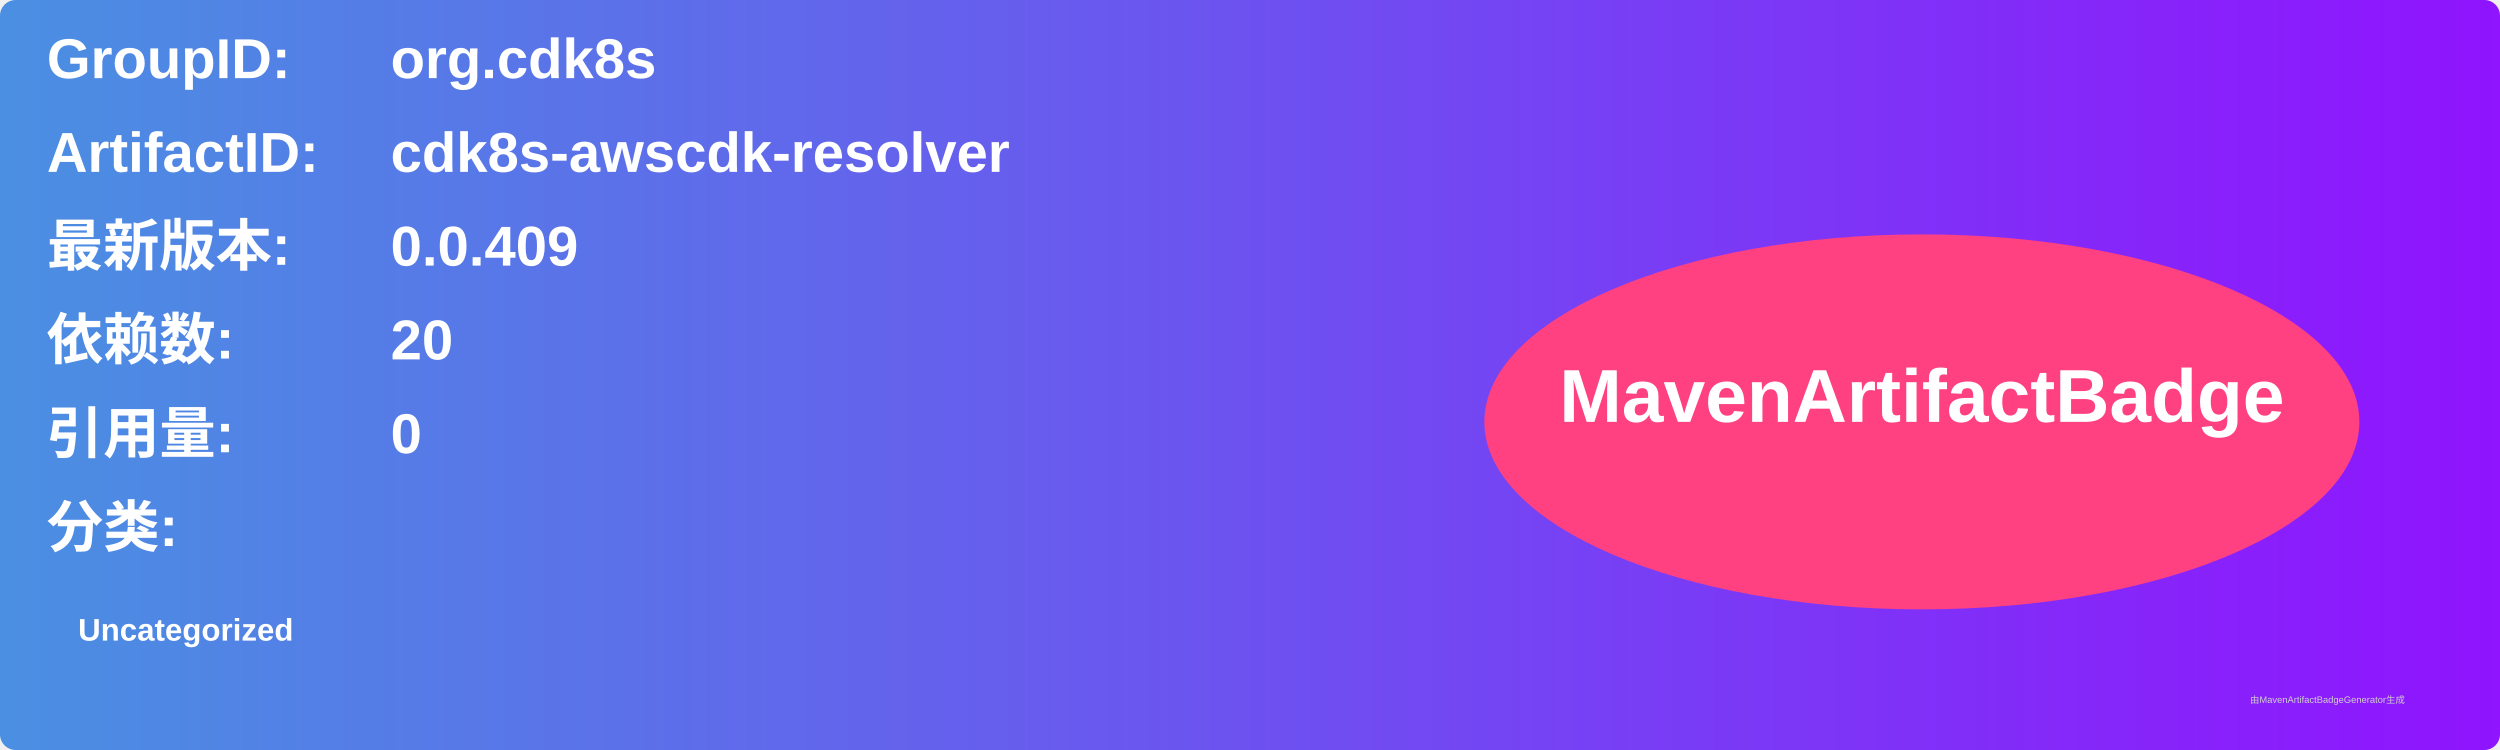
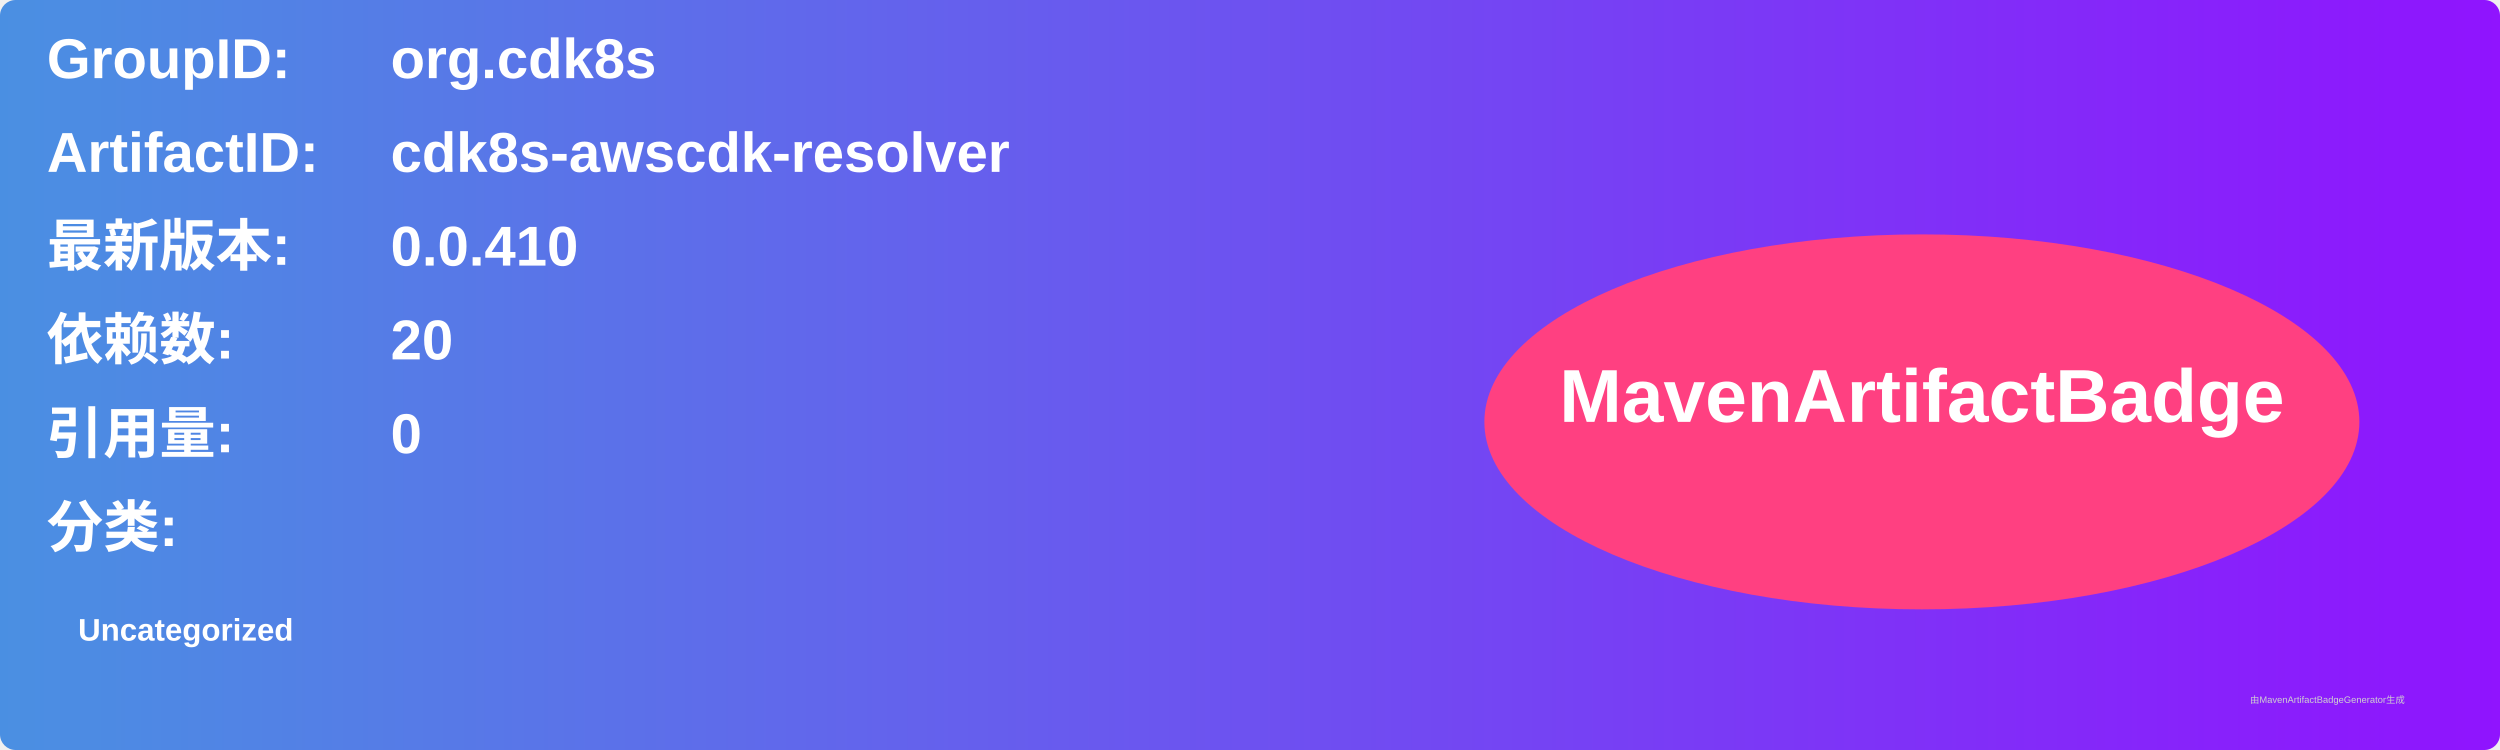
<svg xmlns="http://www.w3.org/2000/svg" width="800" height="240" viewBox="0 0 800 240">
  <linearGradient id="grad" x1="0%" y1="0%" x2="100%" y2="0%">
    <stop offset="0%" stop-color="#4a90e2" />
    <stop offset="100%" stop-color="#9013fe" />
  </linearGradient>
  <rect width="100%" height="100%" rx="5" ry="5" fill="url(#grad)" />
  <g transform="translate(15, 15)">
    <text x="0" y="10" font-family="Arial" font-size="18" fill="white" font-weight="bold" width="260">GroupID:</text>
    <text x="110" y="10" font-family="Arial" font-size="18" fill="white" font-weight="bold" width="460">org.cdk8s</text>
    <text x="0" y="40" font-family="Arial" font-size="18" fill="white" font-weight="bold" width="260">ArtifactID:</text>
    <text x="110" y="40" font-family="Arial" font-size="18" fill="white" font-weight="bold" width="460">cdk8s-awscdk-resolver</text>
    <text x="0" y="70" font-family="Arial" font-size="18" fill="white" font-weight="bold">最新版本:</text>
    <text x="110" y="70" font-family="Arial" font-size="18" fill="white" font-weight="bold">
-       <tspan font-weight="bold">0.0.409</tspan>
+       <tspan font-weight="bold">0.0.410</tspan>
    </text>
    <text x="0" y="100" font-family="Arial" font-size="18" fill="white" font-weight="bold">依赖数: </text>
    <text x="110" y="100" font-family="Arial" font-size="18" fill="white">
      <tspan font-weight="bold">20</tspan>
    </text>
    <text x="0" y="130" font-family="Arial" font-size="18" fill="white" font-weight="bold">引用量: </text>
    <text x="110" y="130" font-family="Arial" font-size="18" fill="white">
      <tspan font-weight="bold">0</tspan>
    </text>
    <text x="0" y="160" font-family="Arial" font-size="18" fill="white" font-weight="bold">分类:</text>
    <text x="10" y="190" font-family="Arial" font-size="10" fill="white">
      <tspan font-weight="bold">Uncategorized</tspan>
    </text>
    <ellipse cx="600" cy="120" rx="140" ry="60" fill="#ff4081" />
    <text x="600" y="120" text-anchor="middle" font-family="Arial" font-size="24" fill="white" font-weight="bold">MavenArtifactBadge</text>
  </g>
  <text x="720" y="225" font-family="Arial" font-size="3" fill="#d0d0d0">由MavenArtifactBadgeGenerator生成</text>
</svg>
